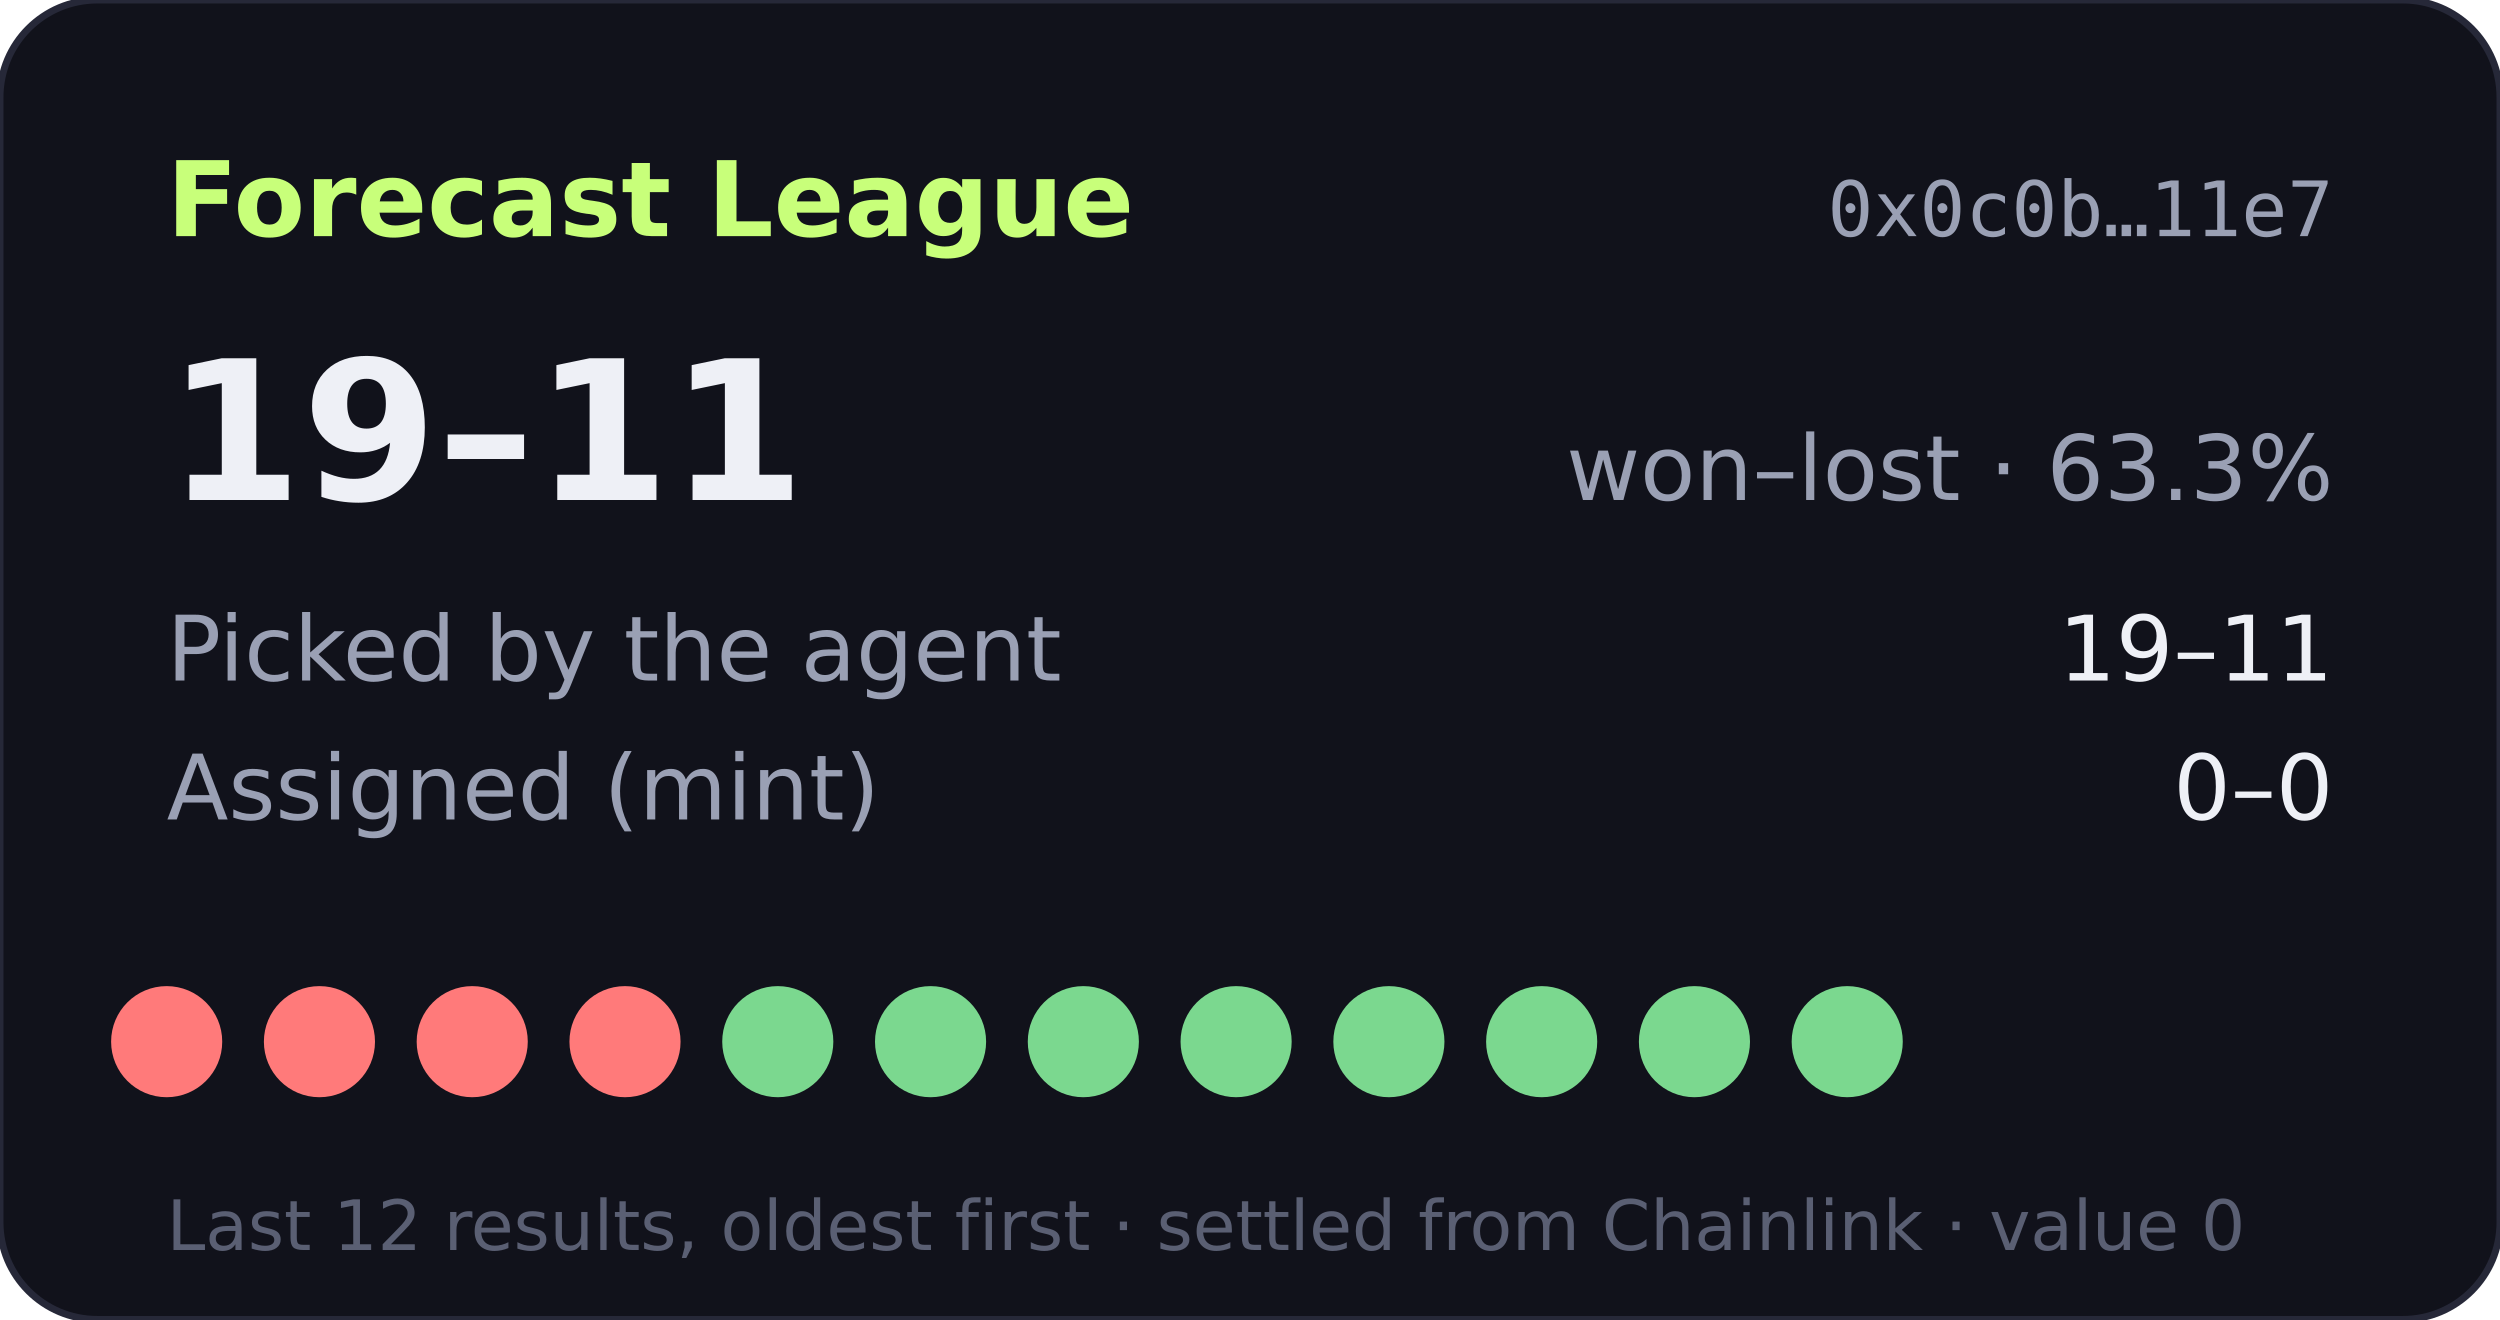
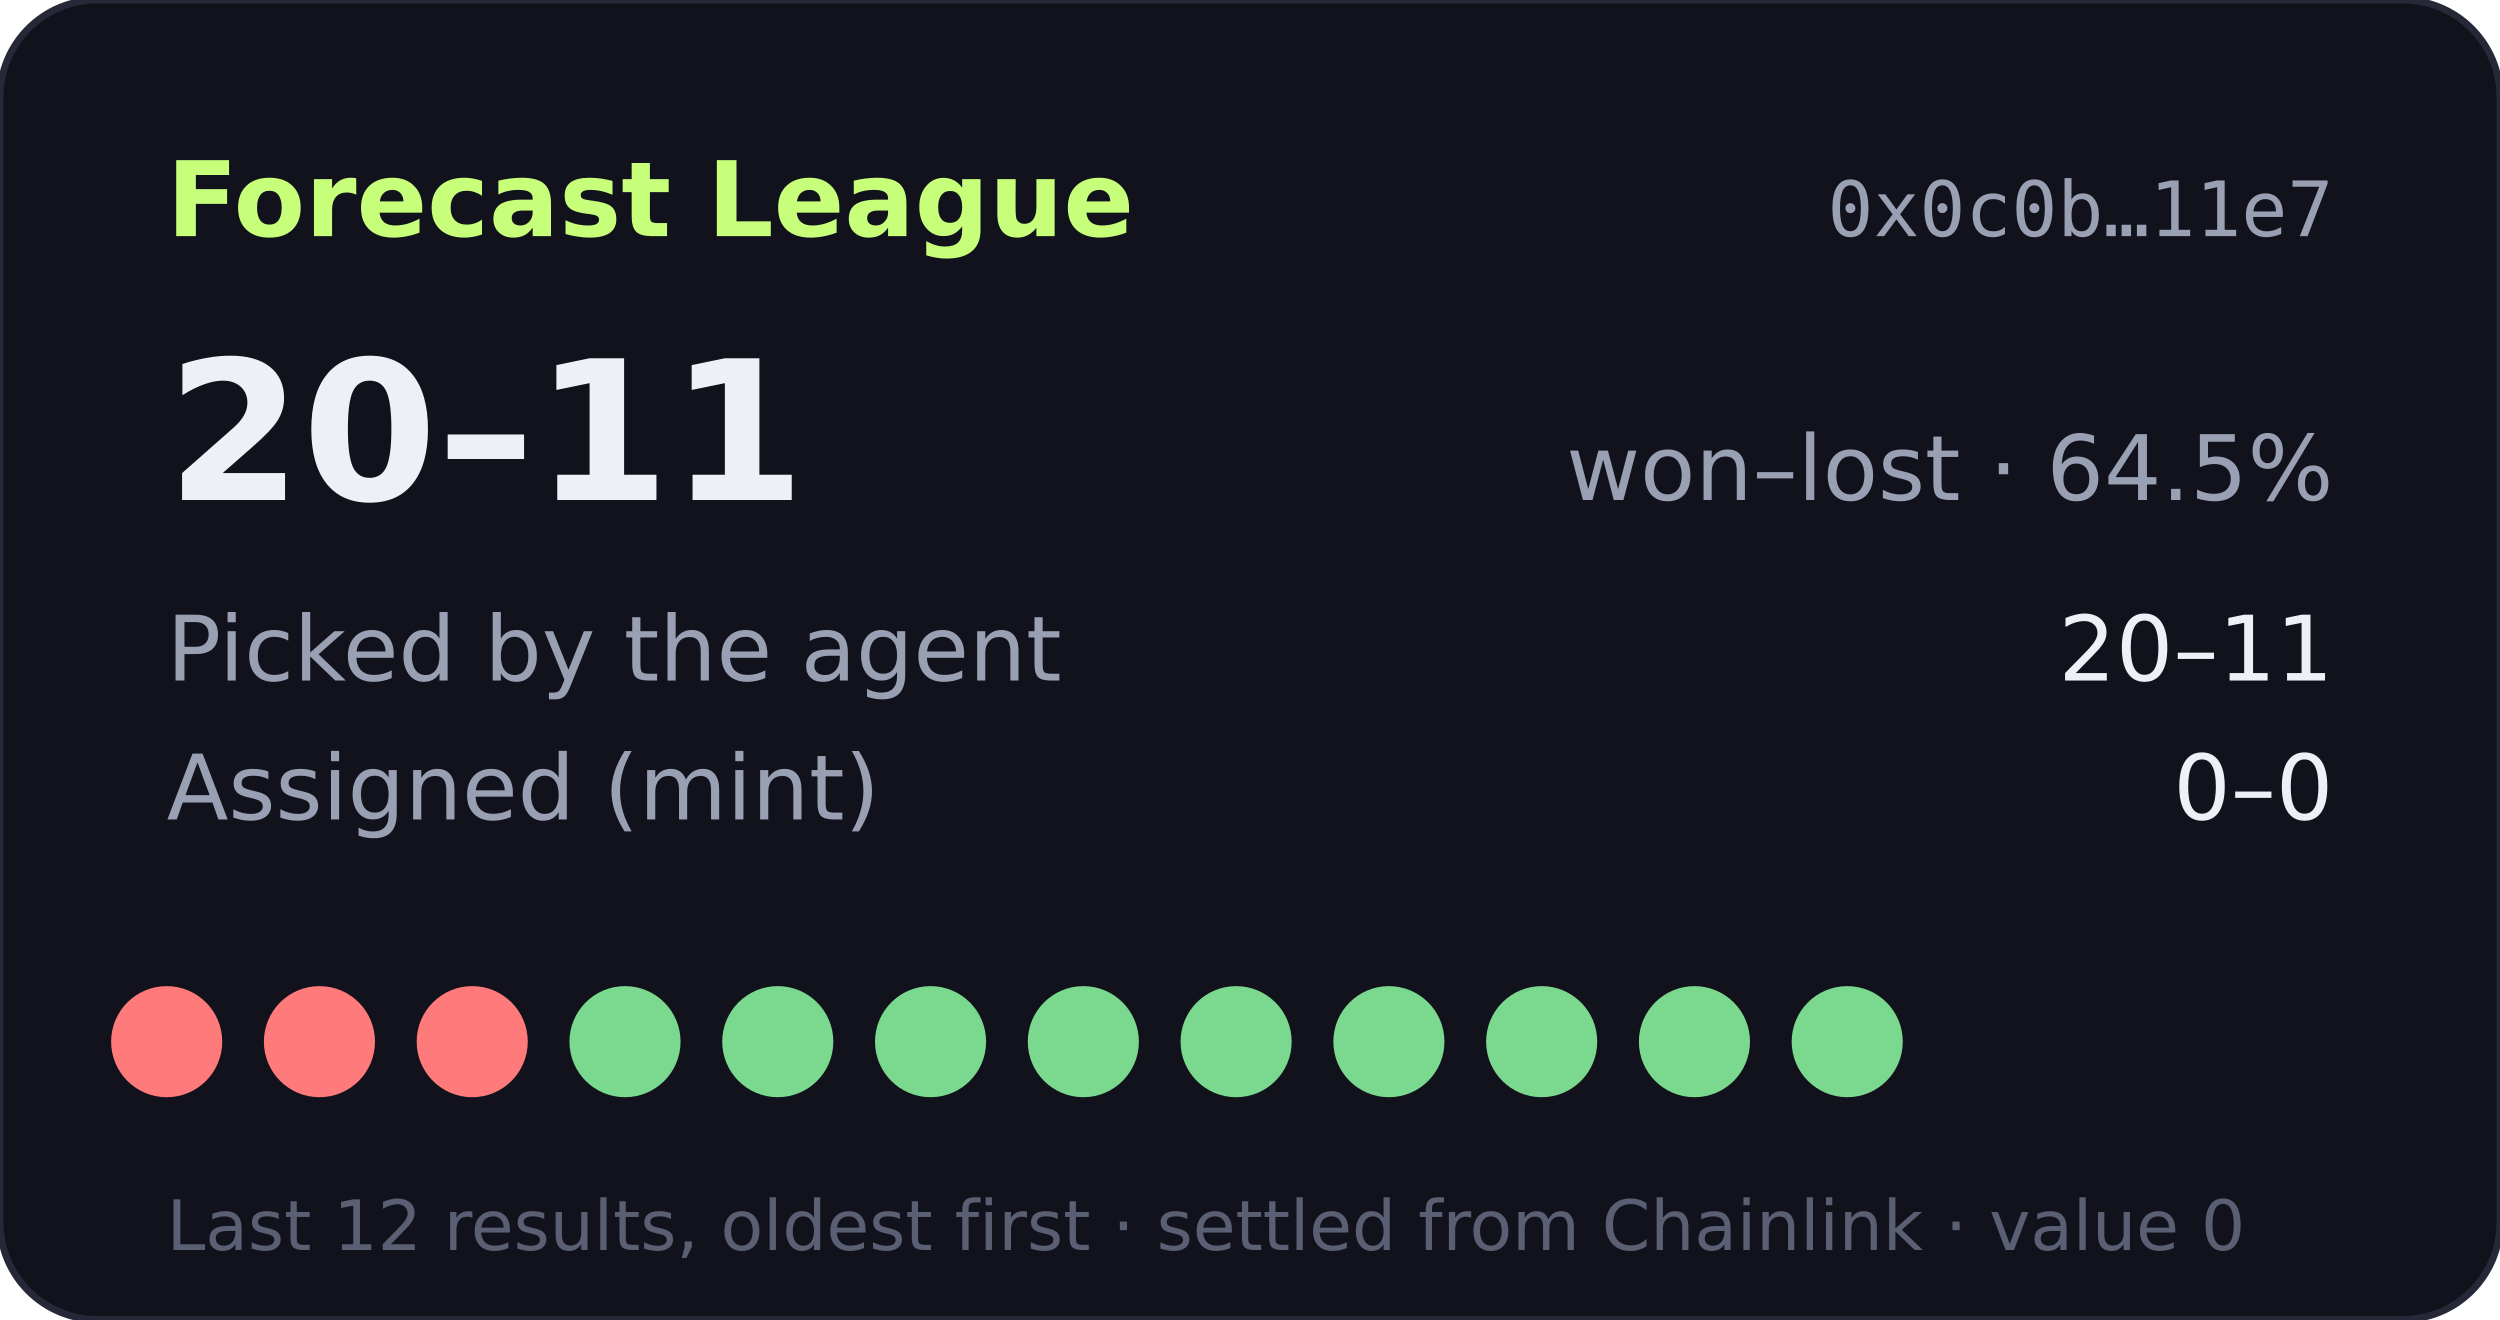
- <svg xmlns="http://www.w3.org/2000/svg" width="360" height="190" viewBox="0 0 360 190" role="img" aria-label="Forecast League record 19-11">
+ <svg xmlns="http://www.w3.org/2000/svg" width="360" height="190" viewBox="0 0 360 190" role="img" aria-label="Forecast League record 20-11">
  <rect width="360" height="190" rx="14" fill="#11121b" stroke="#262838" />
  <text x="24" y="34" fill="#c8ff7a" font-size="15" font-weight="700" font-family="Verdana,DejaVu Sans,sans-serif">Forecast League</text>
  <text x="336" y="34" fill="#9aa0b4" font-size="11" text-anchor="end" font-family="monospace">0x0c0b…11e7</text>
  <g font-family="Verdana,DejaVu Sans,sans-serif">
-     <text x="24" y="72" fill="#eef0f6" font-size="28" font-weight="700">19–11</text>
-     <text x="336" y="72" fill="#9aa0b4" font-size="13" text-anchor="end">won–lost · 63.3%</text>
+     <text x="24" y="72" fill="#eef0f6" font-size="28" font-weight="700">20–11</text>
+     <text x="336" y="72" fill="#9aa0b4" font-size="13" text-anchor="end">won–lost · 64.5%</text>
    <text x="24" y="98" fill="#9aa0b4" font-size="13">Picked by the agent</text>
-     <text x="336" y="98" fill="#eef0f6" font-size="13" text-anchor="end">19–11</text>
+     <text x="336" y="98" fill="#eef0f6" font-size="13" text-anchor="end">20–11</text>
    <text x="24" y="118" fill="#9aa0b4" font-size="13">Assigned (mint)</text>
    <text x="336" y="118" fill="#eef0f6" font-size="13" text-anchor="end">0–0</text>
    <circle cx="24" cy="150" r="8" fill="#ff7a7a" />
    <circle cx="46" cy="150" r="8" fill="#ff7a7a" />
    <circle cx="68" cy="150" r="8" fill="#ff7a7a" />
-     <circle cx="90" cy="150" r="8" fill="#ff7a7a" />
+     <circle cx="90" cy="150" r="8" fill="#7bd88f" />
    <circle cx="112" cy="150" r="8" fill="#7bd88f" />
    <circle cx="134" cy="150" r="8" fill="#7bd88f" />
    <circle cx="156" cy="150" r="8" fill="#7bd88f" />
    <circle cx="178" cy="150" r="8" fill="#7bd88f" />
    <circle cx="200" cy="150" r="8" fill="#7bd88f" />
    <circle cx="222" cy="150" r="8" fill="#7bd88f" />
    <circle cx="244" cy="150" r="8" fill="#7bd88f" />
    <circle cx="266" cy="150" r="8" fill="#7bd88f" />
    <text x="24" y="180" fill="#5a5f73" font-size="10">Last 12 results, oldest first · settled from Chainlink · value 0</text>
  </g>
</svg>
